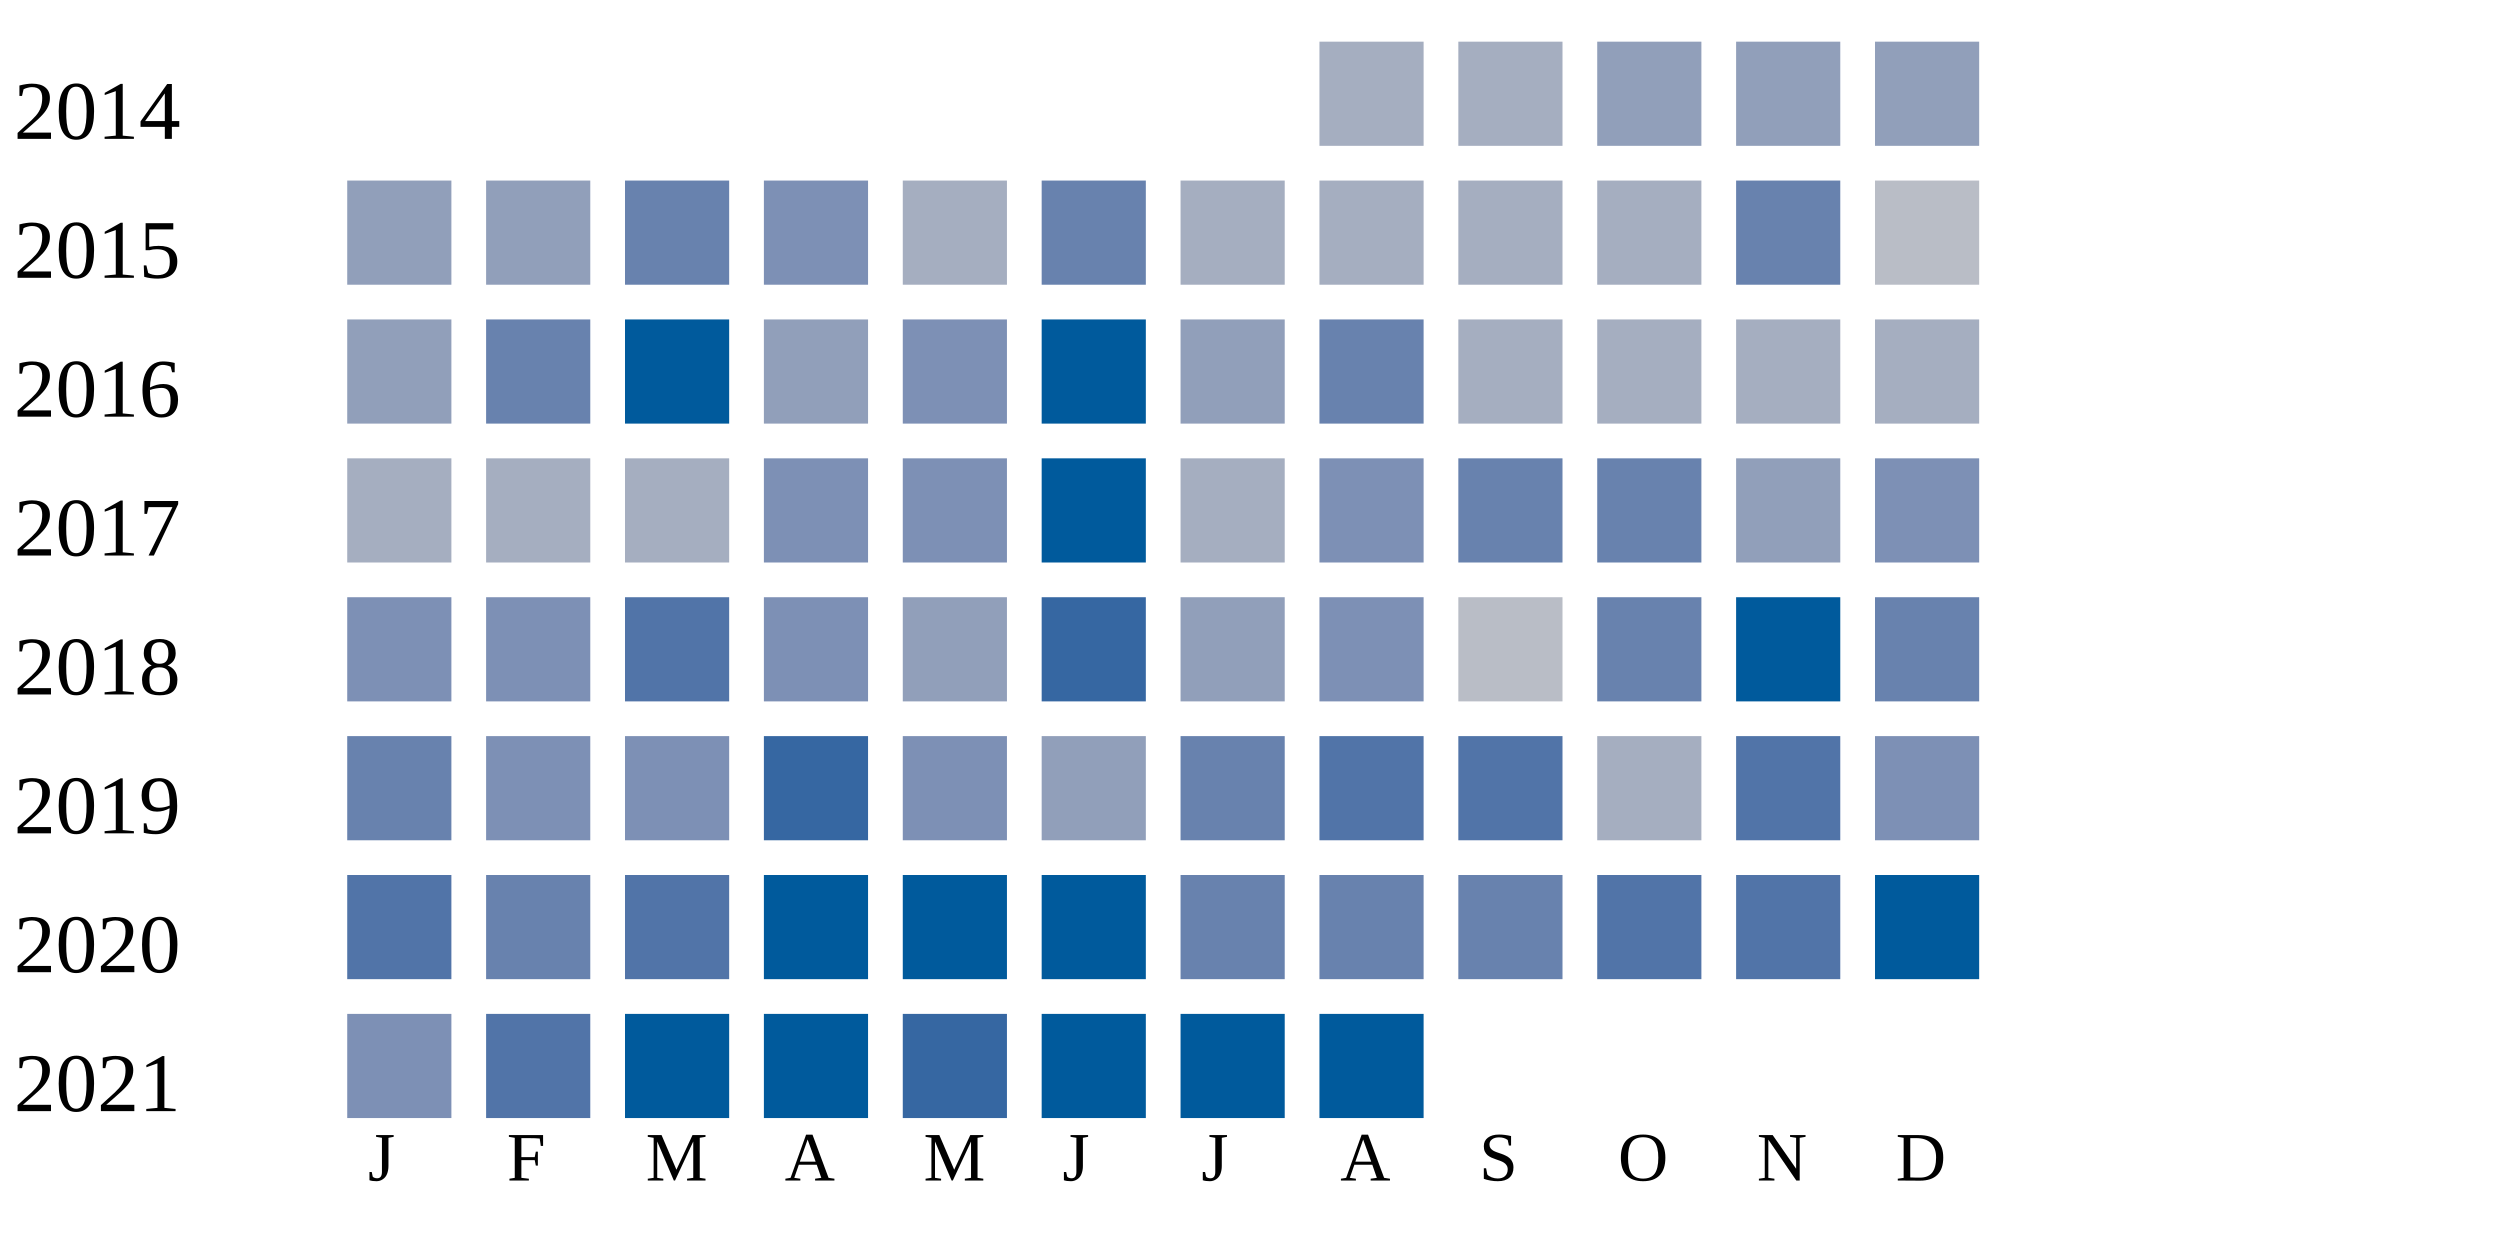
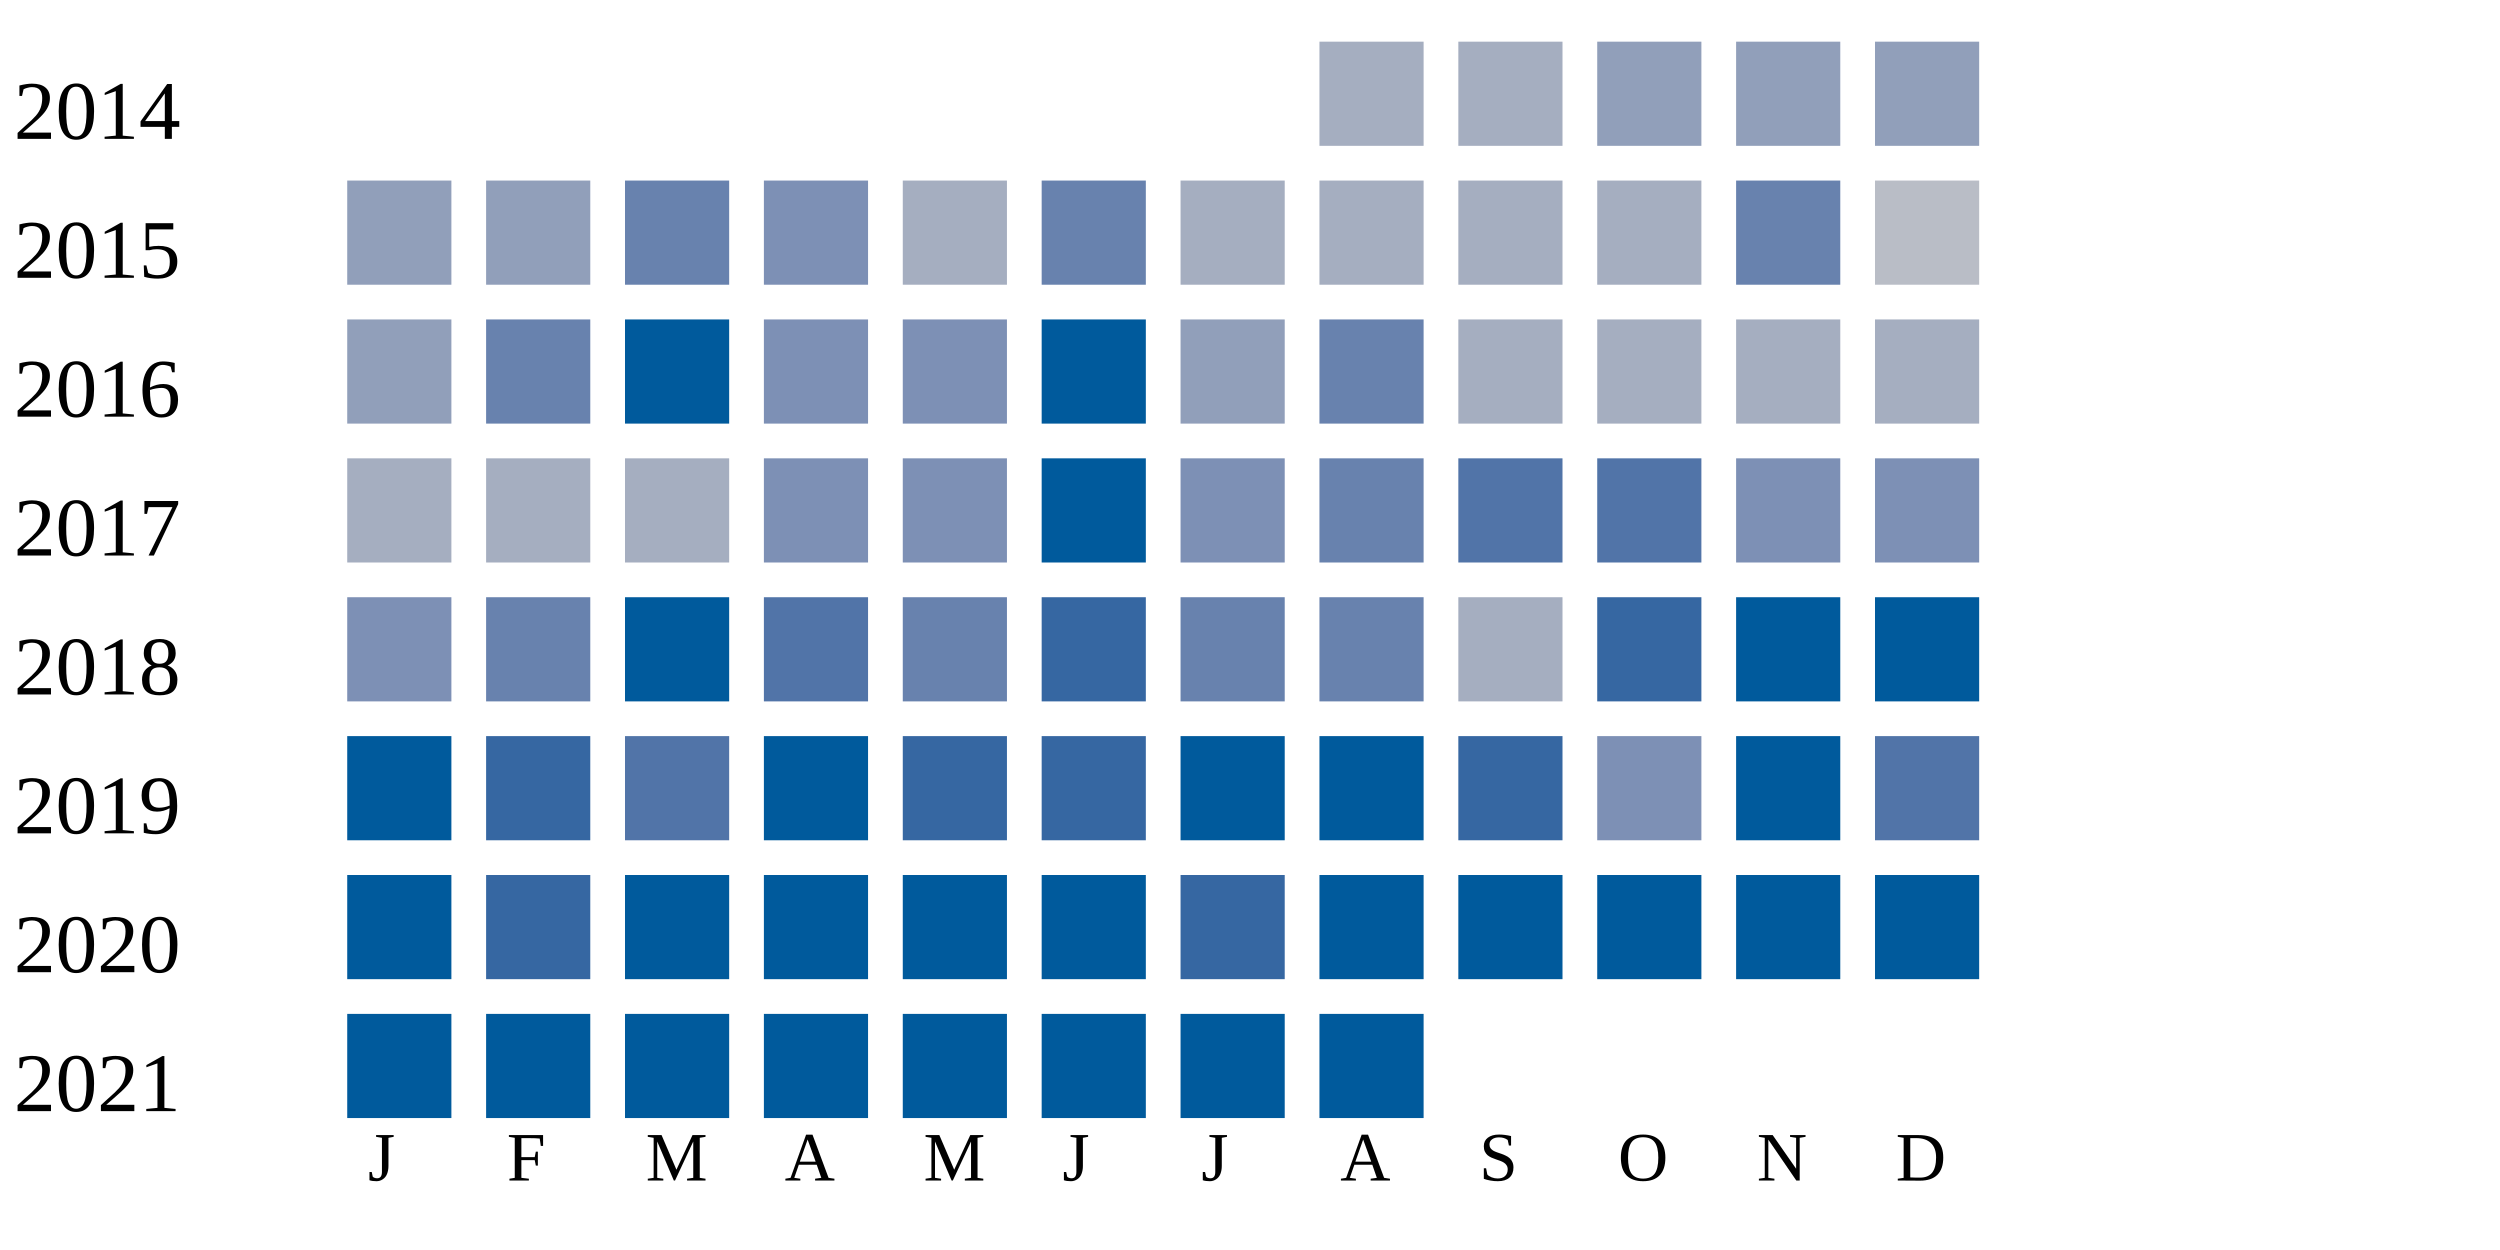
<svg xmlns="http://www.w3.org/2000/svg" width="360" height="180">
  <g transform="translate(0 0)">
    <text x="2" y="20">2014</text>
    <rect x="190" y="6" width="15" height="15" fill="#a5aec0" />
    <rect x="210" y="6" width="15" height="15" fill="#a5aec0" />
    <rect x="230" y="6" width="15" height="15" fill="#919fba" />
    <rect x="250" y="6" width="15" height="15" fill="#919fba" />
    <rect x="270" y="6" width="15" height="15" fill="#919fba" />
  </g>
  <g transform="translate(0 20)">
    <text x="2" y="20">2015</text>
    <rect x="50" y="6" width="15" height="15" fill="#919fba" />
    <rect x="70" y="6" width="15" height="15" fill="#919fba" />
    <rect x="90" y="6" width="15" height="15" fill="#6882ae" />
    <rect x="110" y="6" width="15" height="15" fill="#7d90b5" />
    <rect x="130" y="6" width="15" height="15" fill="#a5aec0" />
    <rect x="150" y="6" width="15" height="15" fill="#6882ae" />
    <rect x="170" y="6" width="15" height="15" fill="#a5aec0" />
    <rect x="190" y="6" width="15" height="15" fill="#a5aec0" />
    <rect x="210" y="6" width="15" height="15" fill="#a5aec0" />
    <rect x="230" y="6" width="15" height="15" fill="#a5aec0" />
    <rect x="250" y="6" width="15" height="15" fill="#6882ae" />
    <rect x="270" y="6" width="15" height="15" fill="#b9bdc6" />
  </g>
  <g transform="translate(0 40)">
    <text x="2" y="20">2016</text>
    <rect x="50" y="6" width="15" height="15" fill="#919fba" />
    <rect x="70" y="6" width="15" height="15" fill="#6882ae" />
    <rect x="90" y="6" width="15" height="15" fill="#005a9c" />
-     <rect x="110" y="6" width="15" height="15" fill="#919fba" />
+     <rect x="110" y="6" width="15" height="15" fill="#7d90b5" />
    <rect x="130" y="6" width="15" height="15" fill="#7d90b5" />
    <rect x="150" y="6" width="15" height="15" fill="#005a9c" />
    <rect x="170" y="6" width="15" height="15" fill="#919fba" />
    <rect x="190" y="6" width="15" height="15" fill="#6882ae" />
    <rect x="210" y="6" width="15" height="15" fill="#a5aec0" />
    <rect x="230" y="6" width="15" height="15" fill="#a5aec0" />
    <rect x="250" y="6" width="15" height="15" fill="#a5aec0" />
    <rect x="270" y="6" width="15" height="15" fill="#a5aec0" />
  </g>
  <g transform="translate(0 60)">
    <text x="2" y="20">2017</text>
    <rect x="50" y="6" width="15" height="15" fill="#a5aec0" />
    <rect x="70" y="6" width="15" height="15" fill="#a5aec0" />
    <rect x="90" y="6" width="15" height="15" fill="#a5aec0" />
    <rect x="110" y="6" width="15" height="15" fill="#7d90b5" />
    <rect x="130" y="6" width="15" height="15" fill="#7d90b5" />
    <rect x="150" y="6" width="15" height="15" fill="#005a9c" />
-     <rect x="170" y="6" width="15" height="15" fill="#a5aec0" />
-     <rect x="190" y="6" width="15" height="15" fill="#7d90b5" />
-     <rect x="210" y="6" width="15" height="15" fill="#6882ae" />
-     <rect x="230" y="6" width="15" height="15" fill="#6882ae" />
-     <rect x="250" y="6" width="15" height="15" fill="#919fba" />
+     <rect x="170" y="6" width="15" height="15" fill="#7d90b5" />
+     <rect x="190" y="6" width="15" height="15" fill="#6882ae" />
+     <rect x="210" y="6" width="15" height="15" fill="#5174a8" />
+     <rect x="230" y="6" width="15" height="15" fill="#5174a8" />
+     <rect x="250" y="6" width="15" height="15" fill="#7d90b5" />
    <rect x="270" y="6" width="15" height="15" fill="#7d90b5" />
  </g>
  <g transform="translate(0 80)">
    <text x="2" y="20">2018</text>
    <rect x="50" y="6" width="15" height="15" fill="#7d90b5" />
-     <rect x="70" y="6" width="15" height="15" fill="#7d90b5" />
-     <rect x="90" y="6" width="15" height="15" fill="#5174a8" />
-     <rect x="110" y="6" width="15" height="15" fill="#7d90b5" />
-     <rect x="130" y="6" width="15" height="15" fill="#919fba" />
+     <rect x="70" y="6" width="15" height="15" fill="#6882ae" />
+     <rect x="90" y="6" width="15" height="15" fill="#005a9c" />
+     <rect x="110" y="6" width="15" height="15" fill="#5174a8" />
+     <rect x="130" y="6" width="15" height="15" fill="#6882ae" />
    <rect x="150" y="6" width="15" height="15" fill="#3667a2" />
-     <rect x="170" y="6" width="15" height="15" fill="#919fba" />
-     <rect x="190" y="6" width="15" height="15" fill="#7d90b5" />
-     <rect x="210" y="6" width="15" height="15" fill="#b9bdc6" />
-     <rect x="230" y="6" width="15" height="15" fill="#6882ae" />
+     <rect x="170" y="6" width="15" height="15" fill="#6882ae" />
+     <rect x="190" y="6" width="15" height="15" fill="#6882ae" />
+     <rect x="210" y="6" width="15" height="15" fill="#a5aec0" />
+     <rect x="230" y="6" width="15" height="15" fill="#3667a2" />
    <rect x="250" y="6" width="15" height="15" fill="#005a9c" />
-     <rect x="270" y="6" width="15" height="15" fill="#6882ae" />
+     <rect x="270" y="6" width="15" height="15" fill="#005a9c" />
  </g>
  <g transform="translate(0 100)">
    <text x="2" y="20">2019</text>
-     <rect x="50" y="6" width="15" height="15" fill="#6882ae" />
-     <rect x="70" y="6" width="15" height="15" fill="#7d90b5" />
-     <rect x="90" y="6" width="15" height="15" fill="#7d90b5" />
-     <rect x="110" y="6" width="15" height="15" fill="#3667a2" />
-     <rect x="130" y="6" width="15" height="15" fill="#7d90b5" />
-     <rect x="150" y="6" width="15" height="15" fill="#919fba" />
-     <rect x="170" y="6" width="15" height="15" fill="#6882ae" />
-     <rect x="190" y="6" width="15" height="15" fill="#5174a8" />
-     <rect x="210" y="6" width="15" height="15" fill="#5174a8" />
-     <rect x="230" y="6" width="15" height="15" fill="#a5aec0" />
-     <rect x="250" y="6" width="15" height="15" fill="#5174a8" />
-     <rect x="270" y="6" width="15" height="15" fill="#7d90b5" />
+     <rect x="50" y="6" width="15" height="15" fill="#005a9c" />
+     <rect x="70" y="6" width="15" height="15" fill="#3667a2" />
+     <rect x="90" y="6" width="15" height="15" fill="#5174a8" />
+     <rect x="110" y="6" width="15" height="15" fill="#005a9c" />
+     <rect x="130" y="6" width="15" height="15" fill="#3667a2" />
+     <rect x="150" y="6" width="15" height="15" fill="#3667a2" />
+     <rect x="170" y="6" width="15" height="15" fill="#005a9c" />
+     <rect x="190" y="6" width="15" height="15" fill="#005a9c" />
+     <rect x="210" y="6" width="15" height="15" fill="#3667a2" />
+     <rect x="230" y="6" width="15" height="15" fill="#7d90b5" />
+     <rect x="250" y="6" width="15" height="15" fill="#005a9c" />
+     <rect x="270" y="6" width="15" height="15" fill="#5174a8" />
  </g>
  <g transform="translate(0 120)">
    <text x="2" y="20">2020</text>
-     <rect x="50" y="6" width="15" height="15" fill="#5174a8" />
-     <rect x="70" y="6" width="15" height="15" fill="#6882ae" />
-     <rect x="90" y="6" width="15" height="15" fill="#5174a8" />
+     <rect x="50" y="6" width="15" height="15" fill="#005a9c" />
+     <rect x="70" y="6" width="15" height="15" fill="#3667a2" />
+     <rect x="90" y="6" width="15" height="15" fill="#005a9c" />
    <rect x="110" y="6" width="15" height="15" fill="#005a9c" />
    <rect x="130" y="6" width="15" height="15" fill="#005a9c" />
    <rect x="150" y="6" width="15" height="15" fill="#005a9c" />
-     <rect x="170" y="6" width="15" height="15" fill="#6882ae" />
-     <rect x="190" y="6" width="15" height="15" fill="#6882ae" />
-     <rect x="210" y="6" width="15" height="15" fill="#6882ae" />
-     <rect x="230" y="6" width="15" height="15" fill="#5174a8" />
-     <rect x="250" y="6" width="15" height="15" fill="#5174a8" />
+     <rect x="170" y="6" width="15" height="15" fill="#3667a2" />
+     <rect x="190" y="6" width="15" height="15" fill="#005a9c" />
+     <rect x="210" y="6" width="15" height="15" fill="#005a9c" />
+     <rect x="230" y="6" width="15" height="15" fill="#005a9c" />
+     <rect x="250" y="6" width="15" height="15" fill="#005a9c" />
    <rect x="270" y="6" width="15" height="15" fill="#005a9c" />
  </g>
  <g transform="translate(0 140)">
    <text x="2" y="20">2021</text>
-     <rect x="50" y="6" width="15" height="15" fill="#7d90b5" />
-     <rect x="70" y="6" width="15" height="15" fill="#5174a8" />
+     <rect x="50" y="6" width="15" height="15" fill="#005a9c" />
+     <rect x="70" y="6" width="15" height="15" fill="#005a9c" />
    <rect x="90" y="6" width="15" height="15" fill="#005a9c" />
    <rect x="110" y="6" width="15" height="15" fill="#005a9c" />
-     <rect x="130" y="6" width="15" height="15" fill="#3667a2" />
+     <rect x="130" y="6" width="15" height="15" fill="#005a9c" />
    <rect x="150" y="6" width="15" height="15" fill="#005a9c" />
    <rect x="170" y="6" width="15" height="15" fill="#005a9c" />
    <rect x="190" y="6" width="15" height="15" fill="#005a9c" />
  </g>
  <text style="font-size: 10px; text-align: center" x="53" y="170">J</text>
  <text style="font-size: 10px; text-align: center" x="73" y="170">F</text>
  <text style="font-size: 10px; text-align: center" x="93" y="170">M</text>
  <text style="font-size: 10px; text-align: center" x="113" y="170">A</text>
  <text style="font-size: 10px; text-align: center" x="133" y="170">M</text>
  <text style="font-size: 10px; text-align: center" x="153" y="170">J</text>
  <text style="font-size: 10px; text-align: center" x="173" y="170">J</text>
  <text style="font-size: 10px; text-align: center" x="193" y="170">A</text>
  <text style="font-size: 10px; text-align: center" x="213" y="170">S</text>
  <text style="font-size: 10px; text-align: center" x="233" y="170">O</text>
  <text style="font-size: 10px; text-align: center" x="253" y="170">N</text>
  <text style="font-size: 10px; text-align: center" x="273" y="170">D</text>
  <text style="font-size: 10px;" x="155" y="189">Less</text>
  <rect fill="#b9bdc6" width="10" height="10" x="180" y="180" />
  <rect fill="#919fba" width="10" height="10" x="195" y="180" />
  <rect fill="#6882ae" width="10" height="10" x="210" y="180" />
  <rect fill="#005a9c" width="10" height="10" x="225" y="180" />
  <text x="240" y="189" style="font-size: 10px;">More</text>
</svg>
